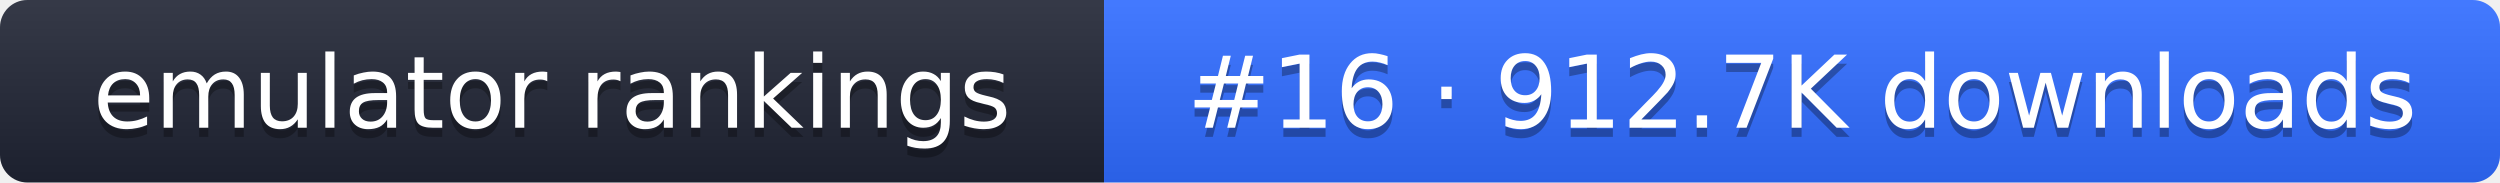
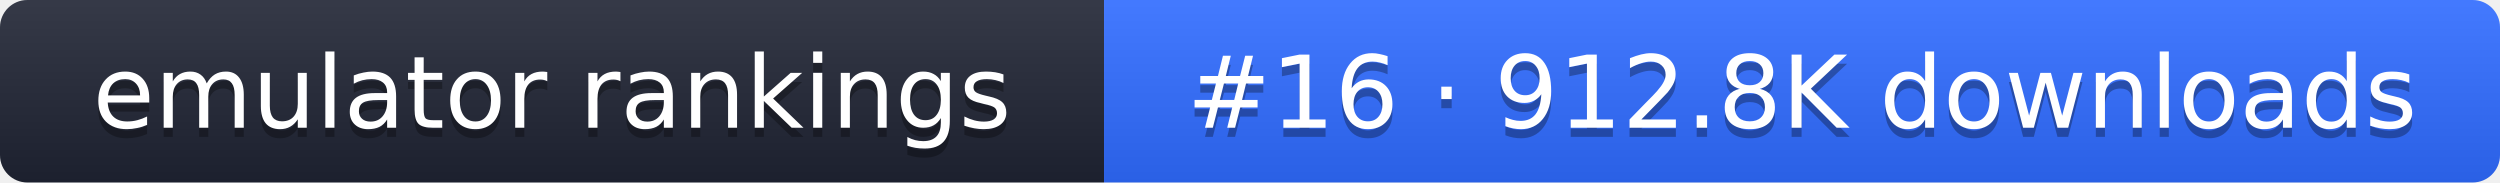
- <svg xmlns="http://www.w3.org/2000/svg" width="274" height="20" role="img" aria-label="emulator rankings: #16 · 912.7K downloads">
+ <svg xmlns="http://www.w3.org/2000/svg" width="274" height="20" role="img" aria-label="emulator rankings: #16 · 912.8K downloads">
  <linearGradient id="g" x2="0" y2="100%">
    <stop offset="0" stop-color="#fff" stop-opacity=".1" />
    <stop offset="1" stop-opacity=".1" />
  </linearGradient>
  <clipPath id="r">
    <rect width="274" height="20" rx="3" fill="#fff" />
  </clipPath>
  <g clip-path="url(#r)">
    <rect width="121" height="20" fill="#1f2433" />
    <rect x="121" width="153" height="20" fill="#2f6bff" />
    <rect width="274" height="20" fill="url(#g)" />
  </g>
  <g fill="#fff" text-anchor="middle" font-family="Verdana,DejaVu Sans,sans-serif" font-size="11">
    <text x="60.5" y="15" fill="#010101" fill-opacity=".3">emulator rankings</text>
    <text x="60.5" y="14">emulator rankings</text>
-     <text x="197.5" y="15" fill="#010101" fill-opacity=".3">#16 · 912.7K downloads</text>
-     <text x="197.5" y="14">#16 · 912.7K downloads</text>
+     <text x="197.5" y="15" fill="#010101" fill-opacity=".3">#16 · 912.8K downloads</text>
+     <text x="197.5" y="14">#16 · 912.8K downloads</text>
  </g>
</svg>
